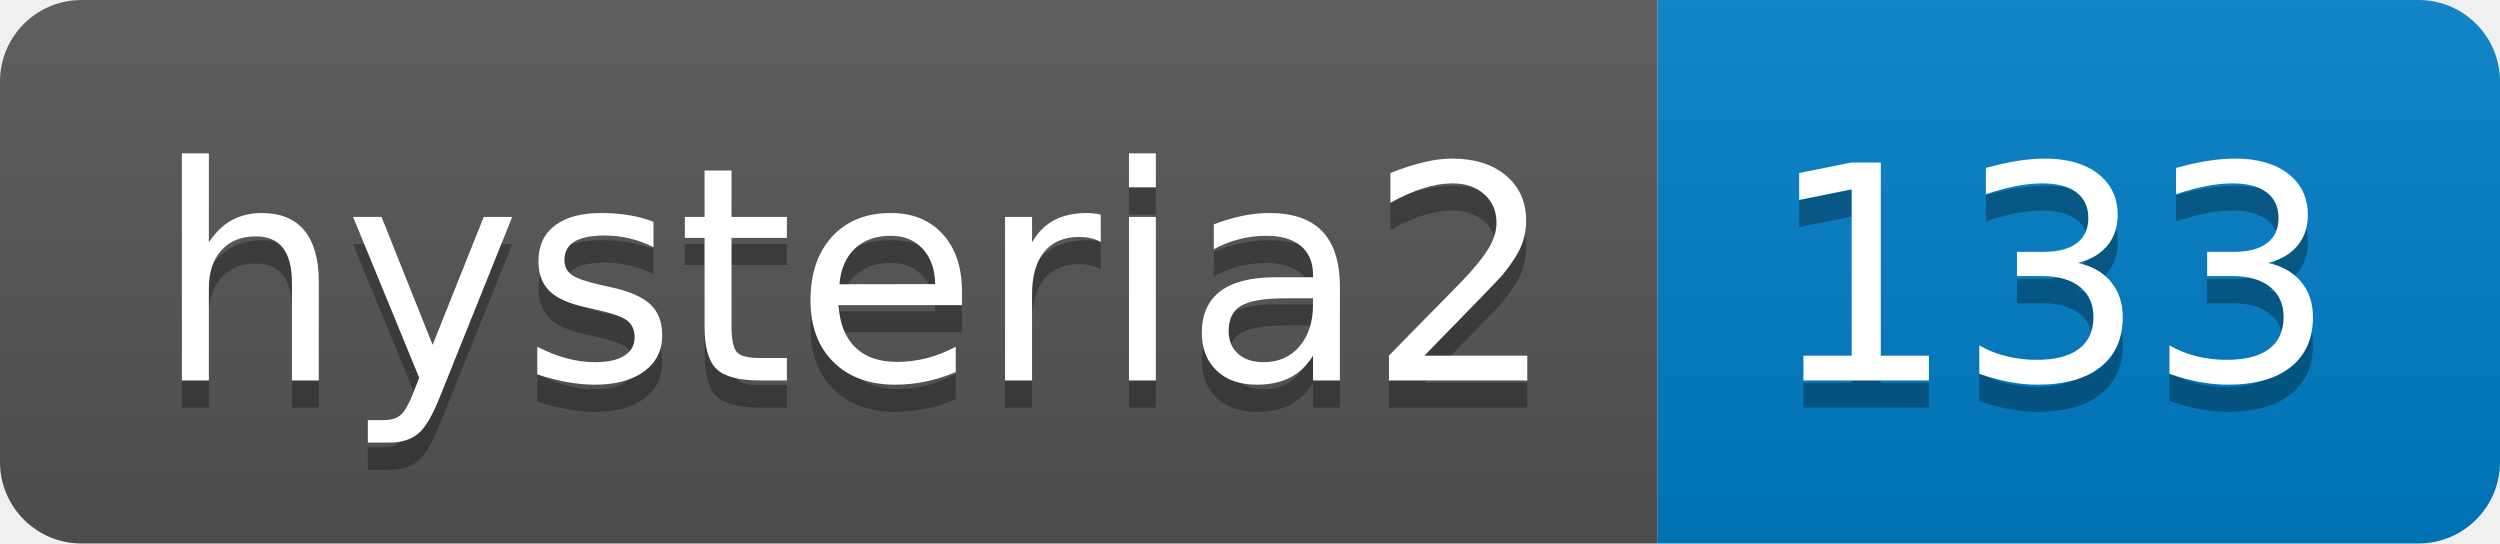
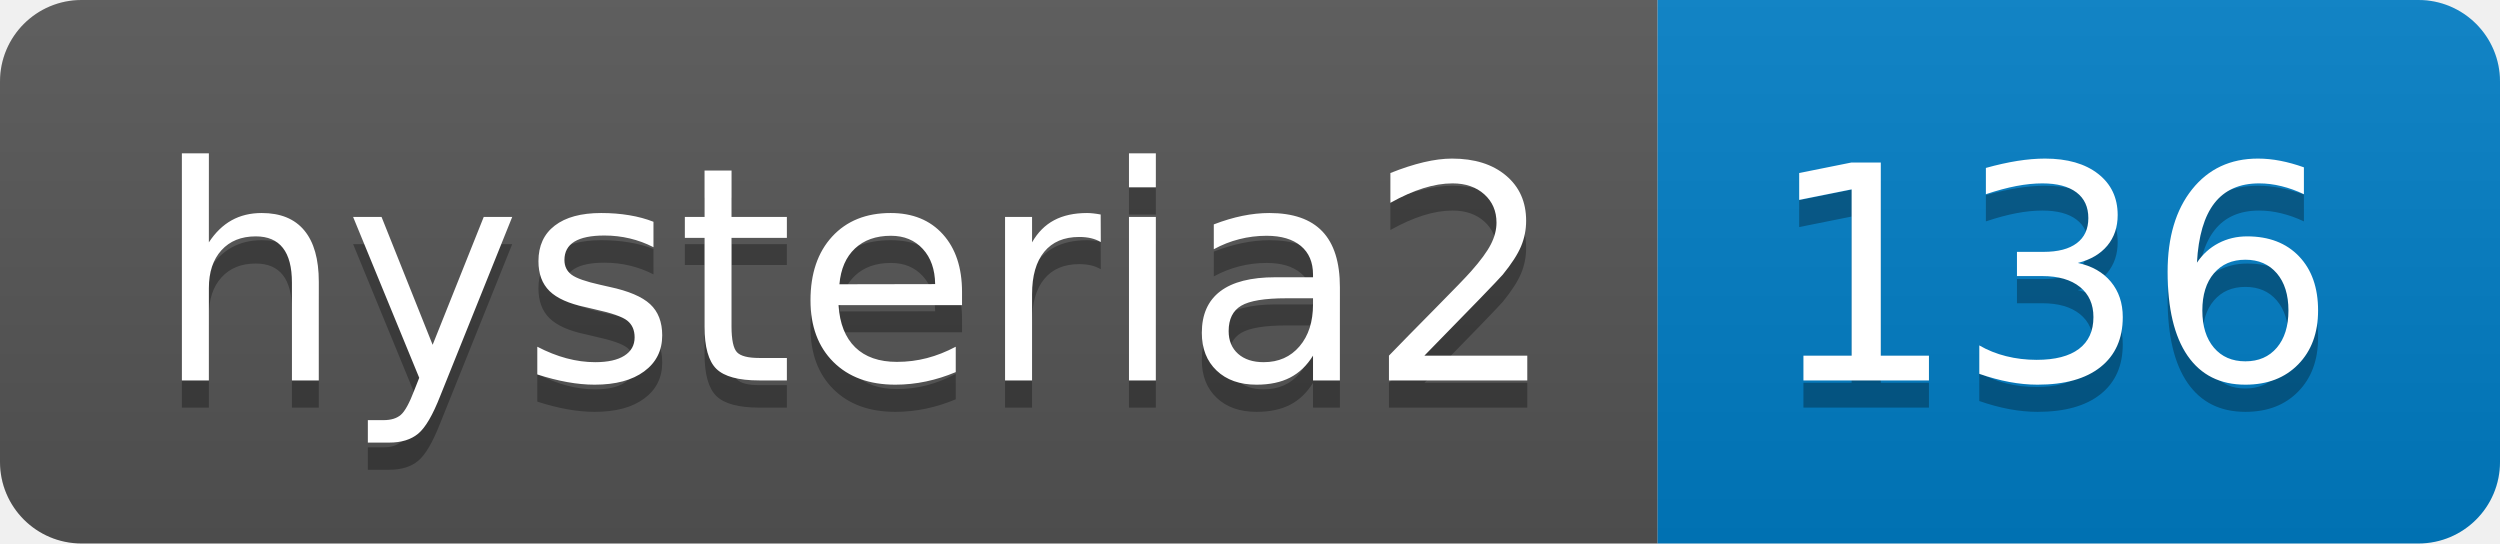
- <svg xmlns="http://www.w3.org/2000/svg" width="92" height="20" role="img" aria-label="hysteria2: 133">
+ <svg xmlns="http://www.w3.org/2000/svg" width="92" height="20" role="img" aria-label="hysteria2: 136">
  <linearGradient id="s" x2="0" y2="100%">
    <stop offset="0" stop-color="#bbb" stop-opacity=".1" />
    <stop offset="1" stop-opacity=".1" />
  </linearGradient>
  <clipPath id="r">
    <rect width="92" height="20" rx="3" fill="#fff" />
  </clipPath>
  <g clip-path="url(#r)">
    <rect width="61" height="20" fill="#555" />
    <rect x="61" width="31" height="20" fill="#007ec6" />
    <rect width="92" height="20" fill="url(#s)" />
  </g>
  <g fill="#fff" text-anchor="middle" font-family="Verdana,Geneva,DejaVu Sans,sans-serif" text-rendering="geometricPrecision" font-size="110">
    <text aria-hidden="true" x="315" y="150" fill="#010101" fill-opacity=".3" transform="scale(.1)" textLength="510">hysteria2</text>
    <text x="315" y="140" transform="scale(.1)" fill="#fff" textLength="510">hysteria2</text>
-     <text aria-hidden="true" x="755" y="150" fill="#010101" fill-opacity=".3" transform="scale(.1)" textLength="210">133</text>
-     <text x="755" y="140" transform="scale(.1)" fill="#fff" textLength="210">133</text>
+     <text aria-hidden="true" x="755" y="150" fill="#010101" fill-opacity=".3" transform="scale(.1)" textLength="210">136</text>
+     <text x="755" y="140" transform="scale(.1)" fill="#fff" textLength="210">136</text>
  </g>
</svg>
